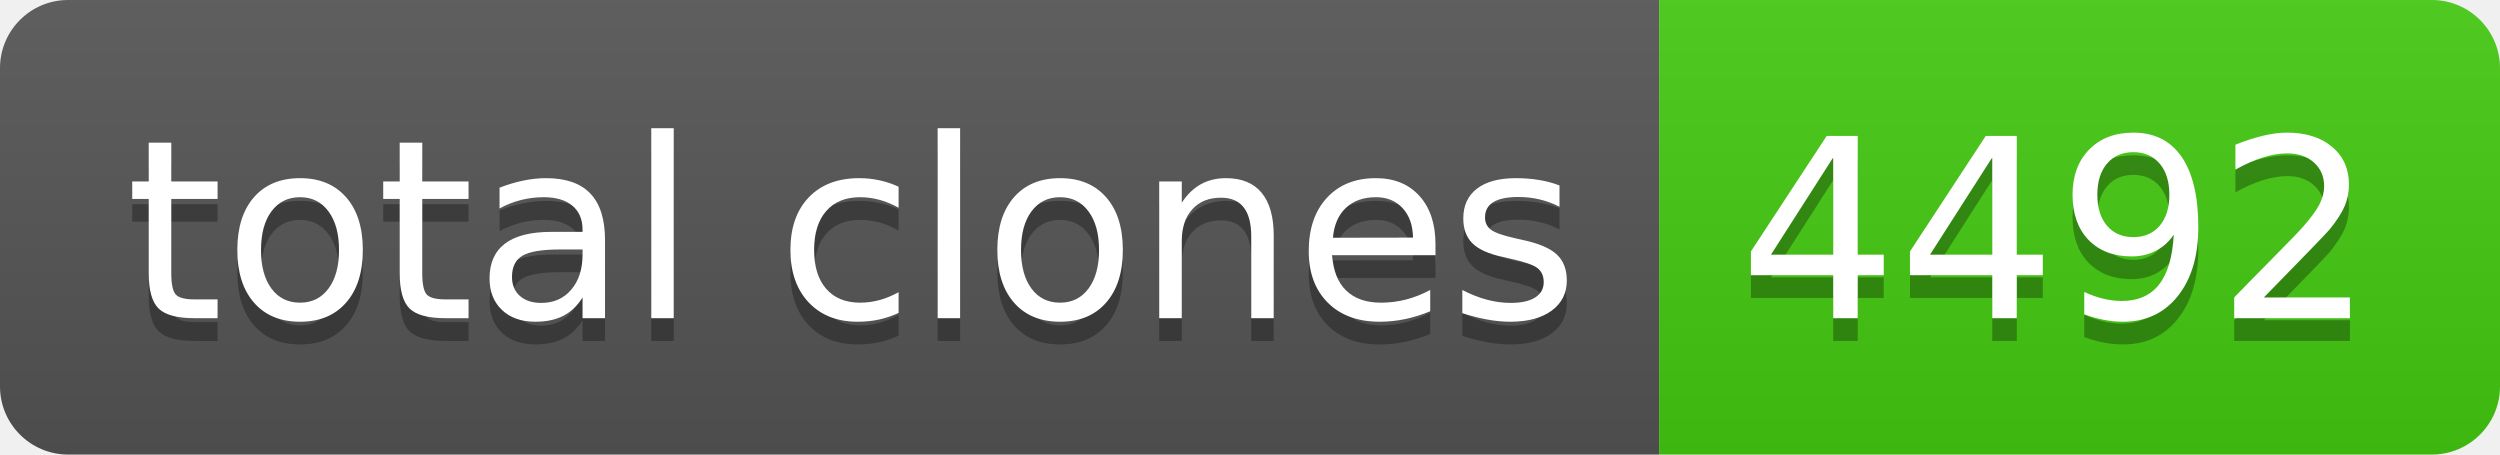
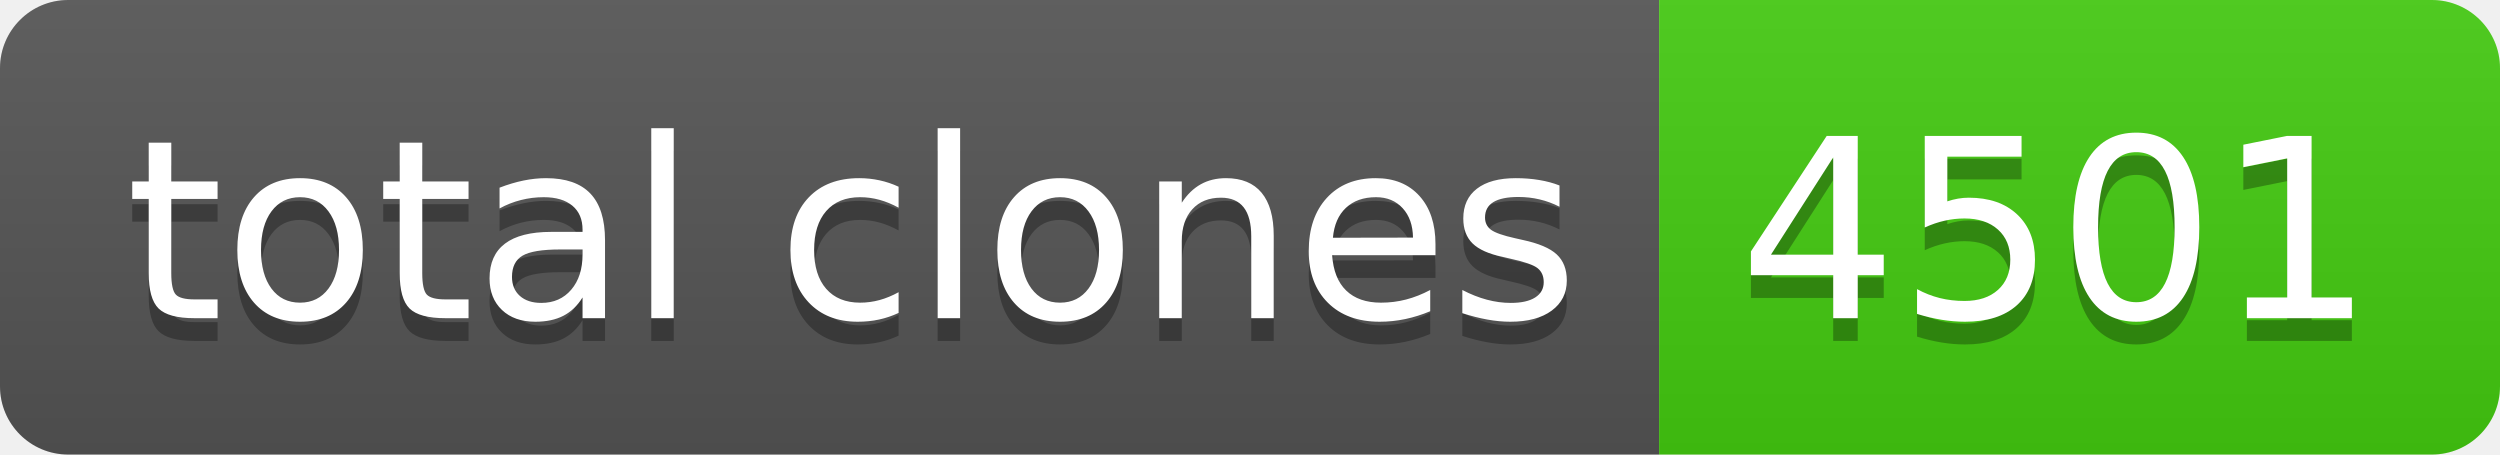
- <svg xmlns="http://www.w3.org/2000/svg" width="110" height="20" role="img" aria-label="total clones: 4492">
+ <svg xmlns="http://www.w3.org/2000/svg" width="110" height="20" role="img" aria-label="total clones: 4501">
  <linearGradient id="s" x2="0" y2="100%">
    <stop offset="0" stop-color="#bbb" stop-opacity=".1" />
    <stop offset="1" stop-opacity=".1" />
  </linearGradient>
  <clipPath id="r">
    <rect width="110" height="20" rx="3" fill="#fff" />
  </clipPath>
  <g clip-path="url(#r)">
    <rect width="73" height="20" fill="#555" />
    <rect x="73" width="37" height="20" fill="#4c1" />
    <rect width="110" height="20" fill="url(#s)" />
  </g>
  <g fill="#fff" text-anchor="middle" font-family="Verdana,Geneva,DejaVu Sans,sans-serif" text-rendering="geometricPrecision" font-size="110">
    <text aria-hidden="true" x="375" y="150" fill="#010101" fill-opacity=".3" transform="scale(.1)" textLength="630">total clones</text>
    <text x="375" y="140" transform="scale(.1)" fill="#fff" textLength="630">total clones</text>
-     <text aria-hidden="true" x="905" y="150" fill="#010101" fill-opacity=".3" transform="scale(.1)" textLength="270">4492</text>
-     <text x="905" y="140" transform="scale(.1)" fill="#fff" textLength="270">4492</text>
+     <text aria-hidden="true" x="905" y="150" fill="#010101" fill-opacity=".3" transform="scale(.1)" textLength="270">4501</text>
+     <text x="905" y="140" transform="scale(.1)" fill="#fff" textLength="270">4501</text>
  </g>
</svg>
